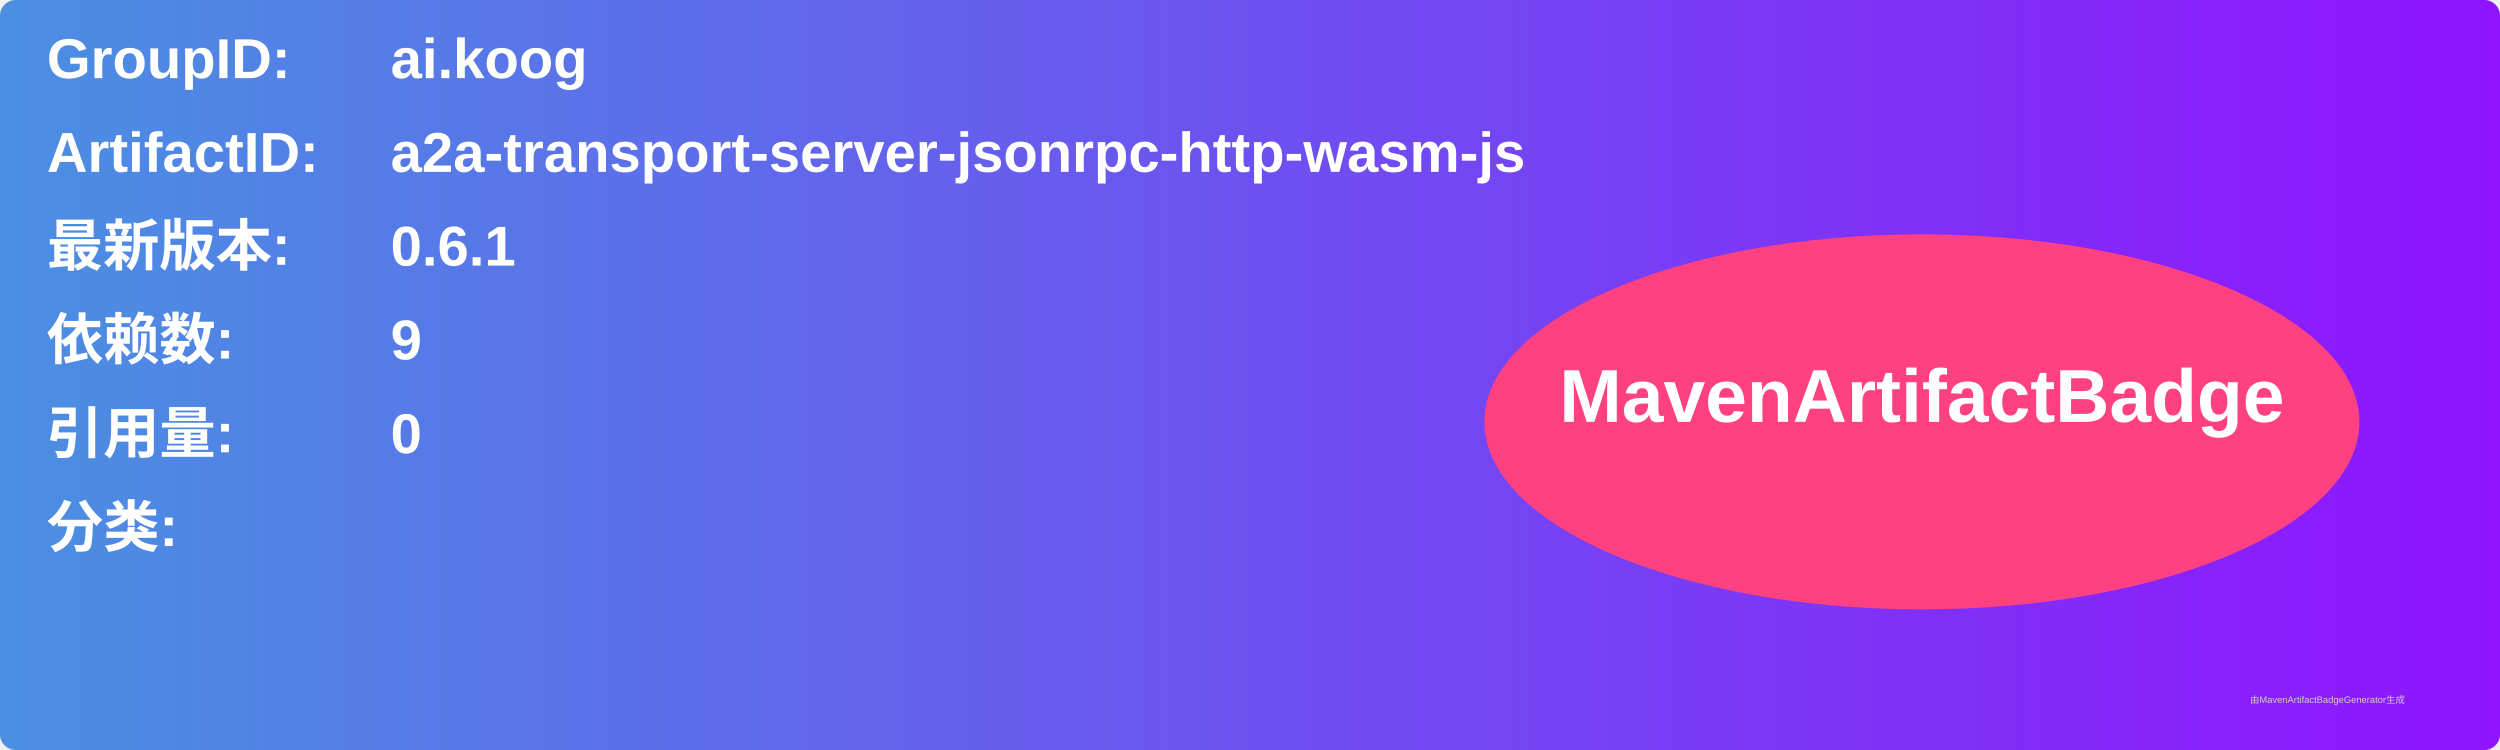
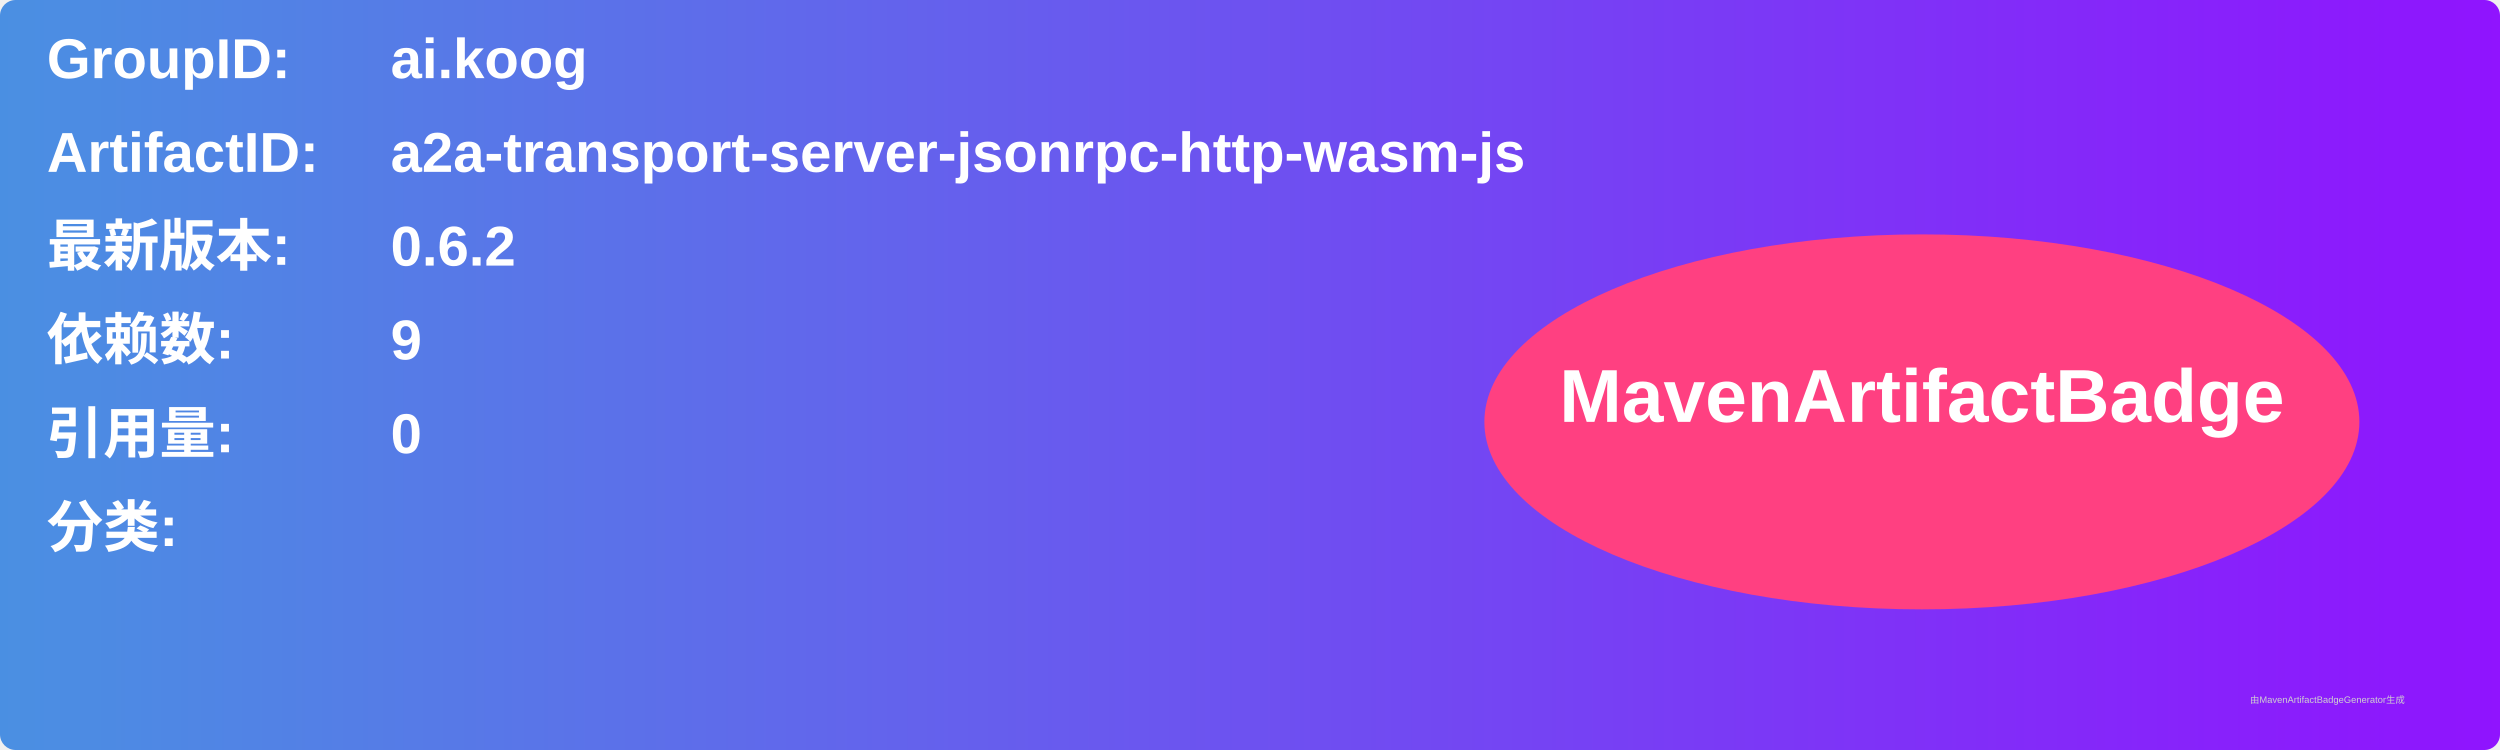
<svg xmlns="http://www.w3.org/2000/svg" width="800" height="240" viewBox="0 0 800 240">
  <linearGradient id="grad" x1="0%" y1="0%" x2="100%" y2="0%">
    <stop offset="0%" stop-color="#4a90e2" />
    <stop offset="100%" stop-color="#9013fe" />
  </linearGradient>
  <rect width="100%" height="100%" rx="5" ry="5" fill="url(#grad)" />
  <g transform="translate(15, 15)">
    <text x="0" y="10" font-family="Arial" font-size="18" fill="white" font-weight="bold" width="260">GroupID:</text>
    <text x="110" y="10" font-family="Arial" font-size="18" fill="white" font-weight="bold" width="460">ai.koog</text>
    <text x="0" y="40" font-family="Arial" font-size="18" fill="white" font-weight="bold" width="260">ArtifactID:</text>
    <text x="110" y="40" font-family="Arial" font-size="18" fill="white" font-weight="bold" width="460">a2a-transport-server-jsonrpc-http-wasm-js</text>
    <text x="0" y="70" font-family="Arial" font-size="18" fill="white" font-weight="bold">最新版本:</text>
    <text x="110" y="70" font-family="Arial" font-size="18" fill="white" font-weight="bold">
-       <tspan font-weight="bold">0.6.1</tspan>
+       <tspan font-weight="bold">0.6.2</tspan>
    </text>
    <text x="0" y="100" font-family="Arial" font-size="18" fill="white" font-weight="bold">依赖数: </text>
    <text x="110" y="100" font-family="Arial" font-size="18" fill="white">
      <tspan font-weight="bold">9</tspan>
    </text>
    <text x="0" y="130" font-family="Arial" font-size="18" fill="white" font-weight="bold">引用量: </text>
    <text x="110" y="130" font-family="Arial" font-size="18" fill="white">
      <tspan font-weight="bold">0</tspan>
    </text>
    <text x="0" y="160" font-family="Arial" font-size="18" fill="white" font-weight="bold">分类:</text>
    <text x="10" y="190" font-family="Arial" font-size="10" fill="white">
      <tspan font-weight="bold" />
    </text>
    <ellipse cx="600" cy="120" rx="140" ry="60" fill="#ff4081" />
    <text x="600" y="120" text-anchor="middle" font-family="Arial" font-size="24" fill="white" font-weight="bold">MavenArtifactBadge</text>
  </g>
  <text x="720" y="225" font-family="Arial" font-size="3" fill="#d0d0d0">由MavenArtifactBadgeGenerator生成</text>
</svg>
